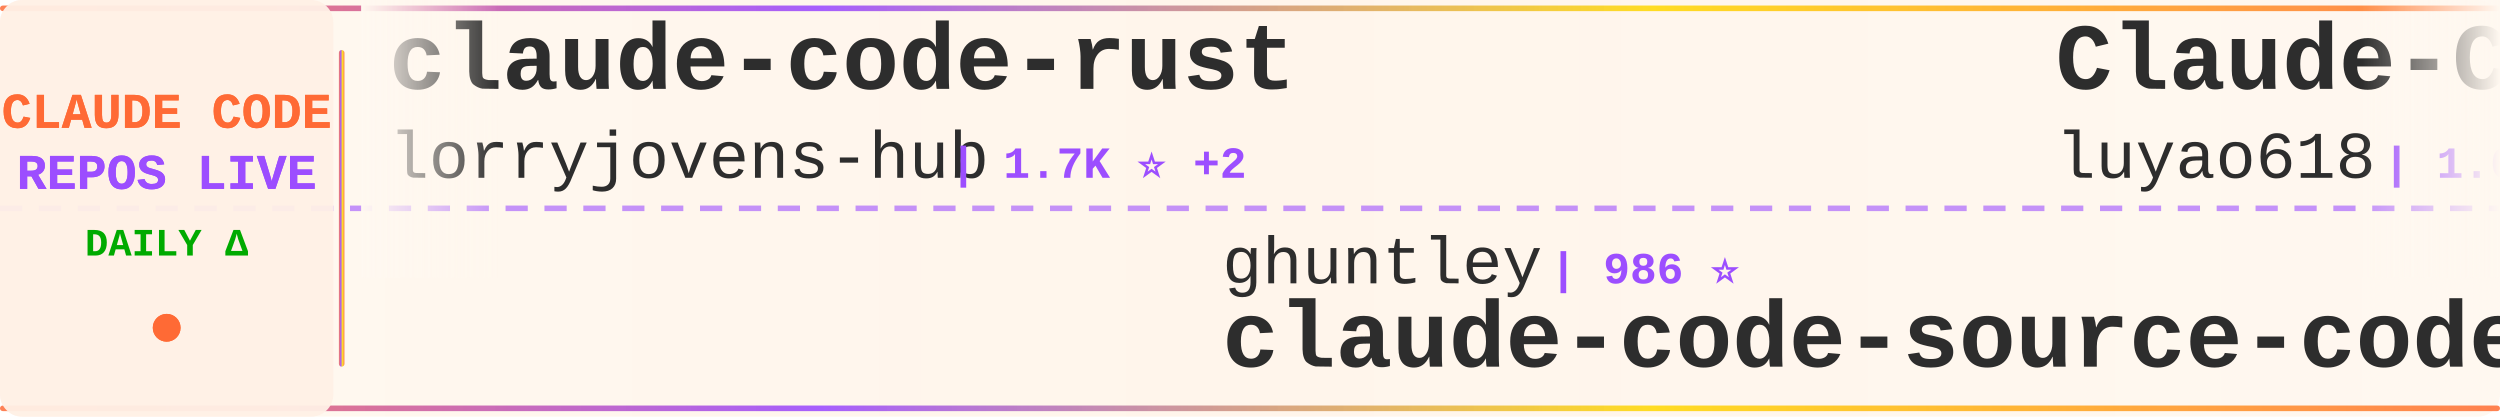
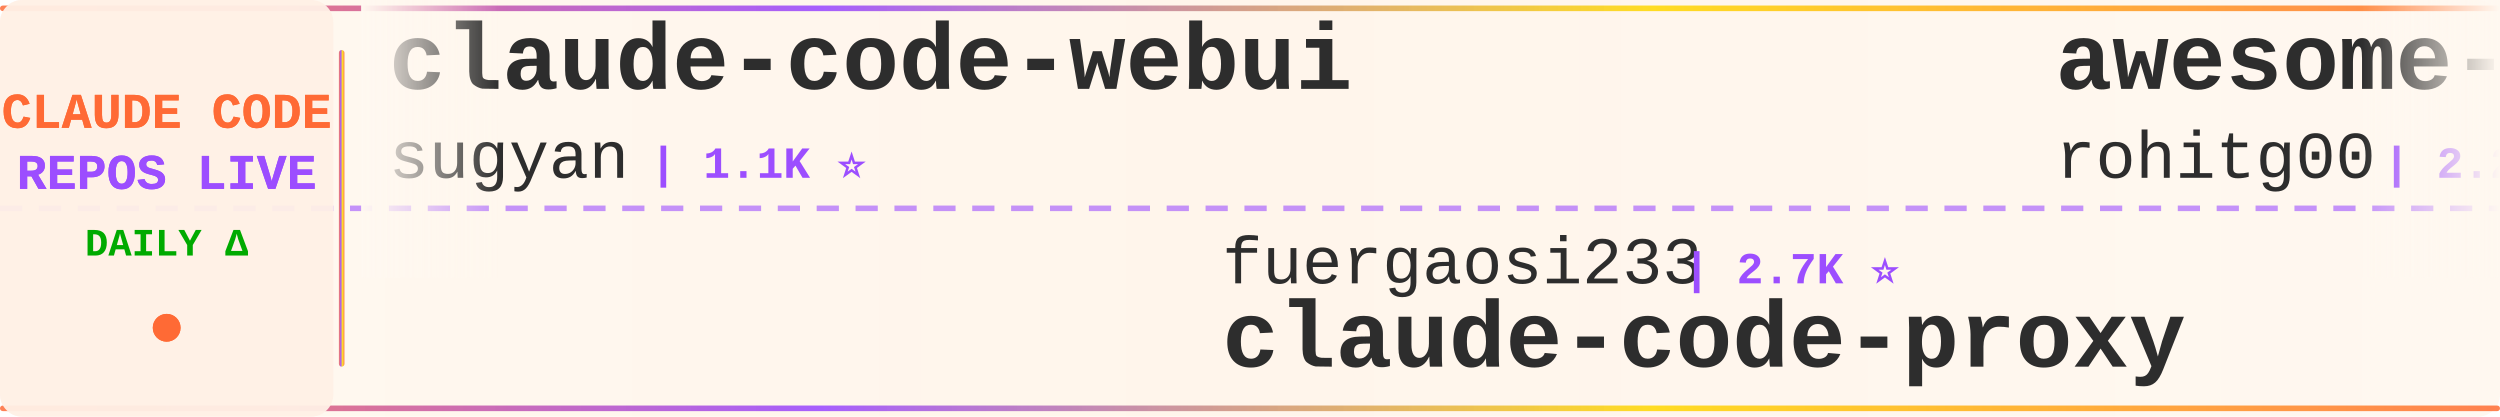
<svg xmlns="http://www.w3.org/2000/svg" width="900" height="150">
  <defs>
    <linearGradient id="tickerBg" x1="0%" y1="0%" x2="100%" y2="0%">
      <stop offset="0%" style="stop-color:#fff8f0;stop-opacity:0.98" />
      <stop offset="50%" style="stop-color:#fff5eb;stop-opacity:1" />
      <stop offset="100%" style="stop-color:#fff8f0;stop-opacity:0.98" />
    </linearGradient>
    <linearGradient id="borderGrad" x1="0%" y1="0%" x2="100%" y2="0%">
      <stop offset="0%" style="stop-color:#FF6B35;stop-opacity:0.85">
        <animate attributeName="stop-opacity" values="0.85;1;0.85" dur="2s" repeatCount="indefinite" />
      </stop>
      <stop offset="33%" style="stop-color:#9C4EFF;stop-opacity:0.9">
        <animate attributeName="stop-opacity" values="0.9;1;0.9" dur="2.2s" repeatCount="indefinite" />
      </stop>
      <stop offset="66%" style="stop-color:#FFD700;stop-opacity:0.85">
        <animate attributeName="stop-opacity" values="0.85;1;0.85" dur="1.8s" repeatCount="indefinite" />
      </stop>
      <stop offset="100%" style="stop-color:#FF6B35;stop-opacity:0.85">
        <animate attributeName="stop-opacity" values="0.85;1;0.85" dur="2s" repeatCount="indefinite" />
      </stop>
    </linearGradient>
    <filter id="textGlow">
      <feGaussianBlur stdDeviation="0.15" result="coloredBlur" />
      <feMerge>
        <feMergeNode in="coloredBlur" />
        <feMergeNode in="SourceGraphic" />
      </feMerge>
    </filter>
    <filter id="metricGlow">
      <feGaussianBlur stdDeviation="0.2" result="coloredBlur" />
      <feMerge>
        <feMergeNode in="coloredBlur" />
        <feMergeNode in="SourceGraphic" />
      </feMerge>
    </filter>
    <linearGradient id="leftFade" x1="0%" y1="0%" x2="100%" y2="0%">
      <stop offset="0%" style="stop-color:#fff8f0;stop-opacity:1" />
      <stop offset="100%" style="stop-color:#fff8f0;stop-opacity:0" />
    </linearGradient>
    <linearGradient id="rightFade" x1="0%" y1="0%" x2="100%" y2="0%">
      <stop offset="0%" style="stop-color:#fff8f0;stop-opacity:0" />
      <stop offset="100%" style="stop-color:#fff8f0;stop-opacity:1" />
    </linearGradient>
  </defs>
  <rect width="900" height="150" fill="url(#tickerBg)" rx="8" />
  <rect x="0" y="2" width="900" height="2" fill="url(#borderGrad)" rx="1" />
  <rect x="0" y="146" width="900" height="2" fill="url(#borderGrad)" rx="1" />
  <line x1="0" y1="75" x2="900" y2="75" stroke="#9C4EFF" stroke-width="2" stroke-dasharray="8 6" opacity="0.6" />
  <rect x="0" y="0" width="120" height="150" fill="#fff0e6" opacity="0.95" rx="8" />
  <text x="60" y="46" font-family="'Courier New', monospace" font-size="18" font-weight="bold" fill="#FF6B35" text-anchor="middle" filter="url(#textGlow)">
    CLAUDE CODE
  </text>
  <text x="60" y="68" font-family="'Courier New', monospace" font-size="18" font-weight="bold" fill="#9C4EFF" text-anchor="middle" filter="url(#textGlow)">
    REPOS LIVE
  </text>
  <text x="60" y="92" font-family="'Courier New', monospace" font-size="14" font-weight="bold" fill="#00aa00" text-anchor="middle">
    DAILY Δ
  </text>
  <circle cx="60" cy="118" r="5" fill="#FF6B35" filter="url(#metricGlow)">
    <animate attributeName="r" values="4;6;4" dur="1.5s" repeatCount="indefinite" />
    <animate attributeName="opacity" values="0.6;1;0.6" dur="1.5s" repeatCount="indefinite" />
  </circle>
  <rect x="122" y="18" width="2" height="114" fill="url(#borderGrad)" rx="1" />
  <clipPath id="tickerClip">
    <rect x="130" y="0" width="770" height="150" />
  </clipPath>
  <g clip-path="url(#tickerClip)">
    <g id="tickerItems">
      <animateTransform attributeName="transform" attributeType="XML" type="translate" from="0 0" to="-3000 0" dur="54s" repeatCount="indefinite" />
      <g transform="translate(0, 0)">
-         <text x="140" y="32" font-family="'Courier New', monospace" font-size="34" font-weight="bold" fill="#2d2d2d">claude-code-rust</text>
-         <text x="140" y="64" font-family="'Courier New', monospace" font-size="24" font-weight="normal" fill="#2d2d2d" opacity="1.0">lorryjovens-hub</text>
-         <text x="342" y="64" font-family="'Courier New', monospace" font-size="16" font-weight="bold" fill="#9C4EFF"> | 1.7K ⭐ +2</text>
+         <text x="140" y="32" font-family="'Courier New', monospace" font-size="34" font-weight="bold" fill="#2d2d2d">claude-code-webui</text>
+         <text x="140" y="64" font-family="'Courier New', monospace" font-size="24" font-weight="normal" fill="#2d2d2d" opacity="1.0">sugyan</text>
+         <text x="234" y="64" font-family="'Courier New', monospace" font-size="16" font-weight="bold" fill="#9C4EFF"> | 1.1K ⭐</text>
      </g>
      <g transform="translate(300, 0)">
-         <text x="140" y="102" font-family="'Courier New', monospace" font-size="24" font-weight="normal" fill="#2d2d2d" opacity="1.0">ghuntley</text>
-         <text x="258" y="102" font-family="'Courier New', monospace" font-size="16" font-weight="bold" fill="#9C4EFF"> | 986 ⭐</text>
-         <text x="140" y="132" font-family="'Courier New', monospace" font-size="34" font-weight="bold" fill="#2d2d2d">claude-code-source-code-...</text>
+         <text x="140" y="102" font-family="'Courier New', monospace" font-size="24" font-weight="normal" fill="#2d2d2d" opacity="1.0">fuergaosi233</text>
+         <text x="306" y="102" font-family="'Courier New', monospace" font-size="16" font-weight="bold" fill="#9C4EFF"> | 2.7K ⭐</text>
+         <text x="140" y="132" font-family="'Courier New', monospace" font-size="34" font-weight="bold" fill="#2d2d2d">claude-code-proxy</text>
      </g>
      <g transform="translate(600, 0)">
-         <text x="140" y="32" font-family="'Courier New', monospace" font-size="34" font-weight="bold" fill="#2d2d2d">Claude-Code-Source-Study</text>
-         <text x="140" y="64" font-family="'Courier New', monospace" font-size="24" font-weight="normal" fill="#2d2d2d" opacity="1.0">luyao618</text>
-         <text x="258" y="64" font-family="'Courier New', monospace" font-size="16" font-weight="bold" fill="#9C4EFF"> | 1.6K ⭐ +1</text>
+         <text x="140" y="32" font-family="'Courier New', monospace" font-size="34" font-weight="bold" fill="#2d2d2d">awesome-claude-code-tool...</text>
+         <text x="140" y="64" font-family="'Courier New', monospace" font-size="24" font-weight="normal" fill="#2d2d2d" opacity="1.0">rohitg00</text>
+         <text x="258" y="64" font-family="'Courier New', monospace" font-size="16" font-weight="bold" fill="#9C4EFF"> | 2.2K ⭐ +15</text>
      </g>
      <g transform="translate(900, 0)">
-         <text x="140" y="102" font-family="'Courier New', monospace" font-size="24" font-weight="normal" fill="#2d2d2d" opacity="1.0">digitalsamba</text>
-         <text x="306" y="102" font-family="'Courier New', monospace" font-size="16" font-weight="bold" fill="#9C4EFF"> | 1.6K ⭐ +5</text>
-         <text x="140" y="132" font-family="'Courier New', monospace" font-size="34" font-weight="bold" fill="#2d2d2d">claude-code-video-toolki...</text>
+         <text x="140" y="102" font-family="'Courier New', monospace" font-size="24" font-weight="normal" fill="#2d2d2d" opacity="1.0">shanraisshan</text>
+         <text x="306" y="102" font-family="'Courier New', monospace" font-size="16" font-weight="bold" fill="#9C4EFF"> | 61.7K ⭐ +100</text>
+         <text x="140" y="132" font-family="'Courier New', monospace" font-size="34" font-weight="bold" fill="#2d2d2d">claude-code-best-practic...</text>
      </g>
      <g transform="translate(1200, 0)">
-         <text x="140" y="32" font-family="'Courier New', monospace" font-size="34" font-weight="bold" fill="#2d2d2d">awesome-claude-code</text>
-         <text x="140" y="64" font-family="'Courier New', monospace" font-size="24" font-weight="normal" fill="#2d2d2d" opacity="1.0">jqueryscript</text>
-         <text x="306" y="64" font-family="'Courier New', monospace" font-size="16" font-weight="bold" fill="#9C4EFF"> | 449 ⭐ +3</text>
+         <text x="140" y="32" font-family="'Courier New', monospace" font-size="34" font-weight="bold" fill="#2d2d2d">claude-code-settings</text>
+         <text x="140" y="64" font-family="'Courier New', monospace" font-size="24" font-weight="normal" fill="#2d2d2d" opacity="1.0">feiskyer</text>
+         <text x="258" y="64" font-family="'Courier New', monospace" font-size="16" font-weight="bold" fill="#9C4EFF"> | 1.6K ⭐ +2</text>
      </g>
      <g transform="translate(1500, 0)">
-         <text x="140" y="102" font-family="'Courier New', monospace" font-size="24" font-weight="normal" fill="#2d2d2d" opacity="1.0">AprilNEA</text>
-         <text x="258" y="102" font-family="'Courier New', monospace" font-size="16" font-weight="bold" fill="#9C4EFF"> | 387 ⭐</text>
-         <text x="140" y="132" font-family="'Courier New', monospace" font-size="34" font-weight="bold" fill="#2d2d2d">claude-code-source</text>
+         <text x="140" y="102" font-family="'Courier New', monospace" font-size="24" font-weight="normal" fill="#2d2d2d" opacity="1.0">nicedreamzapp</text>
+         <text x="318" y="102" font-family="'Courier New', monospace" font-size="16" font-weight="bold" fill="#9C4EFF"> | 2.9K ⭐ +12</text>
+         <text x="140" y="132" font-family="'Courier New', monospace" font-size="34" font-weight="bold" fill="#2d2d2d">claude-code-local</text>
      </g>
      <g transform="translate(1800, 0)">
-         <text x="140" y="32" font-family="'Courier New', monospace" font-size="34" font-weight="bold" fill="#2d2d2d">Auto-claude-code-researc...</text>
-         <text x="140" y="64" font-family="'Courier New', monospace" font-size="24" font-weight="normal" fill="#2d2d2d" opacity="1.0">wanshuiyin</text>
-         <text x="282" y="64" font-family="'Courier New', monospace" font-size="16" font-weight="bold" fill="#9C4EFF"> | 12.9K ⭐ +59</text>
+         <text x="140" y="32" font-family="'Courier New', monospace" font-size="34" font-weight="bold" fill="#2d2d2d">Dive-into-Claude-Code</text>
+         <text x="140" y="64" font-family="'Courier New', monospace" font-size="24" font-weight="normal" fill="#2d2d2d" opacity="1.0">VILA-Lab</text>
+         <text x="258" y="64" font-family="'Courier New', monospace" font-size="16" font-weight="bold" fill="#9C4EFF"> | 1.8K ⭐ +12</text>
      </g>
      <g transform="translate(2100, 0)">
+         <text x="140" y="102" font-family="'Courier New', monospace" font-size="24" font-weight="normal" fill="#2d2d2d" opacity="1.0">diet103</text>
+         <text x="246" y="102" font-family="'Courier New', monospace" font-size="16" font-weight="bold" fill="#9C4EFF"> | 9.7K ⭐ +2</text>
+         <text x="140" y="132" font-family="'Courier New', monospace" font-size="34" font-weight="bold" fill="#2d2d2d">claude-code-infrastructu...</text>
+       </g>
+       <g transform="translate(2400, 0)">
+         <text x="140" y="32" font-family="'Courier New', monospace" font-size="34" font-weight="bold" fill="#2d2d2d">ralph-claude-code</text>
+         <text x="140" y="64" font-family="'Courier New', monospace" font-size="24" font-weight="normal" fill="#2d2d2d" opacity="1.0">frankbria</text>
+         <text x="270" y="64" font-family="'Courier New', monospace" font-size="16" font-weight="bold" fill="#9C4EFF"> | 9.5K ⭐ +6</text>
+       </g>
+       <g transform="translate(2700, 0)">
        <text x="140" y="102" font-family="'Courier New', monospace" font-size="24" font-weight="normal" fill="#2d2d2d" opacity="1.0">AICoderTudou</text>
        <text x="306" y="102" font-family="'Courier New', monospace" font-size="16" font-weight="bold" fill="#9C4EFF"> | 498 ⭐</text>
        <text x="140" y="132" font-family="'Courier New', monospace" font-size="34" font-weight="bold" fill="#2d2d2d">claude-code-tudou</text>
      </g>
-       <g transform="translate(2400, 0)">
-         <text x="140" y="32" font-family="'Courier New', monospace" font-size="34" font-weight="bold" fill="#2d2d2d">Claude-Code-Workflow</text>
-         <text x="140" y="64" font-family="'Courier New', monospace" font-size="24" font-weight="normal" fill="#2d2d2d" opacity="1.0">catlog22</text>
-         <text x="258" y="64" font-family="'Courier New', monospace" font-size="16" font-weight="bold" fill="#9C4EFF"> | 2.1K ⭐ +1</text>
-       </g>
-       <g transform="translate(2700, 0)">
-         <text x="140" y="102" font-family="'Courier New', monospace" font-size="24" font-weight="normal" fill="#2d2d2d" opacity="1.0">multica-ai</text>
-         <text x="282" y="102" font-family="'Courier New', monospace" font-size="16" font-weight="bold" fill="#9C4EFF"> | 185.7K ⭐ +811</text>
-         <text x="140" y="132" font-family="'Courier New', monospace" font-size="34" font-weight="bold" fill="#2d2d2d">andrej-karpathy-skills</text>
-       </g>
      <g transform="translate(3000, 0)">
-         <text x="140" y="32" font-family="'Courier New', monospace" font-size="34" font-weight="bold" fill="#2d2d2d">claude-code-rust</text>
-         <text x="140" y="64" font-family="'Courier New', monospace" font-size="24" font-weight="normal" fill="#2d2d2d" opacity="1.0">lorryjovens-hub</text>
-         <text x="342" y="64" font-family="'Courier New', monospace" font-size="16" font-weight="bold" fill="#9C4EFF"> | 1.7K ⭐ +2</text>
+         <text x="140" y="32" font-family="'Courier New', monospace" font-size="34" font-weight="bold" fill="#2d2d2d">claude-code-webui</text>
+         <text x="140" y="64" font-family="'Courier New', monospace" font-size="24" font-weight="normal" fill="#2d2d2d" opacity="1.0">sugyan</text>
+         <text x="234" y="64" font-family="'Courier New', monospace" font-size="16" font-weight="bold" fill="#9C4EFF"> | 1.1K ⭐</text>
      </g>
      <g transform="translate(3300, 0)">
-         <text x="140" y="102" font-family="'Courier New', monospace" font-size="24" font-weight="normal" fill="#2d2d2d" opacity="1.0">ghuntley</text>
-         <text x="258" y="102" font-family="'Courier New', monospace" font-size="16" font-weight="bold" fill="#9C4EFF"> | 986 ⭐</text>
-         <text x="140" y="132" font-family="'Courier New', monospace" font-size="34" font-weight="bold" fill="#2d2d2d">claude-code-source-code-...</text>
+         <text x="140" y="102" font-family="'Courier New', monospace" font-size="24" font-weight="normal" fill="#2d2d2d" opacity="1.0">fuergaosi233</text>
+         <text x="306" y="102" font-family="'Courier New', monospace" font-size="16" font-weight="bold" fill="#9C4EFF"> | 2.7K ⭐</text>
+         <text x="140" y="132" font-family="'Courier New', monospace" font-size="34" font-weight="bold" fill="#2d2d2d">claude-code-proxy</text>
      </g>
      <g transform="translate(3600, 0)">
-         <text x="140" y="32" font-family="'Courier New', monospace" font-size="34" font-weight="bold" fill="#2d2d2d">Claude-Code-Source-Study</text>
-         <text x="140" y="64" font-family="'Courier New', monospace" font-size="24" font-weight="normal" fill="#2d2d2d" opacity="1.0">luyao618</text>
-         <text x="258" y="64" font-family="'Courier New', monospace" font-size="16" font-weight="bold" fill="#9C4EFF"> | 1.6K ⭐ +1</text>
+         <text x="140" y="32" font-family="'Courier New', monospace" font-size="34" font-weight="bold" fill="#2d2d2d">awesome-claude-code-tool...</text>
+         <text x="140" y="64" font-family="'Courier New', monospace" font-size="24" font-weight="normal" fill="#2d2d2d" opacity="1.0">rohitg00</text>
+         <text x="258" y="64" font-family="'Courier New', monospace" font-size="16" font-weight="bold" fill="#9C4EFF"> | 2.2K ⭐ +15</text>
      </g>
      <g transform="translate(3900, 0)">
-         <text x="140" y="102" font-family="'Courier New', monospace" font-size="24" font-weight="normal" fill="#2d2d2d" opacity="1.0">digitalsamba</text>
-         <text x="306" y="102" font-family="'Courier New', monospace" font-size="16" font-weight="bold" fill="#9C4EFF"> | 1.6K ⭐ +5</text>
-         <text x="140" y="132" font-family="'Courier New', monospace" font-size="34" font-weight="bold" fill="#2d2d2d">claude-code-video-toolki...</text>
+         <text x="140" y="102" font-family="'Courier New', monospace" font-size="24" font-weight="normal" fill="#2d2d2d" opacity="1.0">shanraisshan</text>
+         <text x="306" y="102" font-family="'Courier New', monospace" font-size="16" font-weight="bold" fill="#9C4EFF"> | 61.7K ⭐ +100</text>
+         <text x="140" y="132" font-family="'Courier New', monospace" font-size="34" font-weight="bold" fill="#2d2d2d">claude-code-best-practic...</text>
      </g>
    </g>
  </g>
  <rect x="130" y="0" width="50" height="100" fill="url(#leftFade)" />
  <rect x="850" y="0" width="50" height="100" fill="url(#rightFade)" />
</svg>
